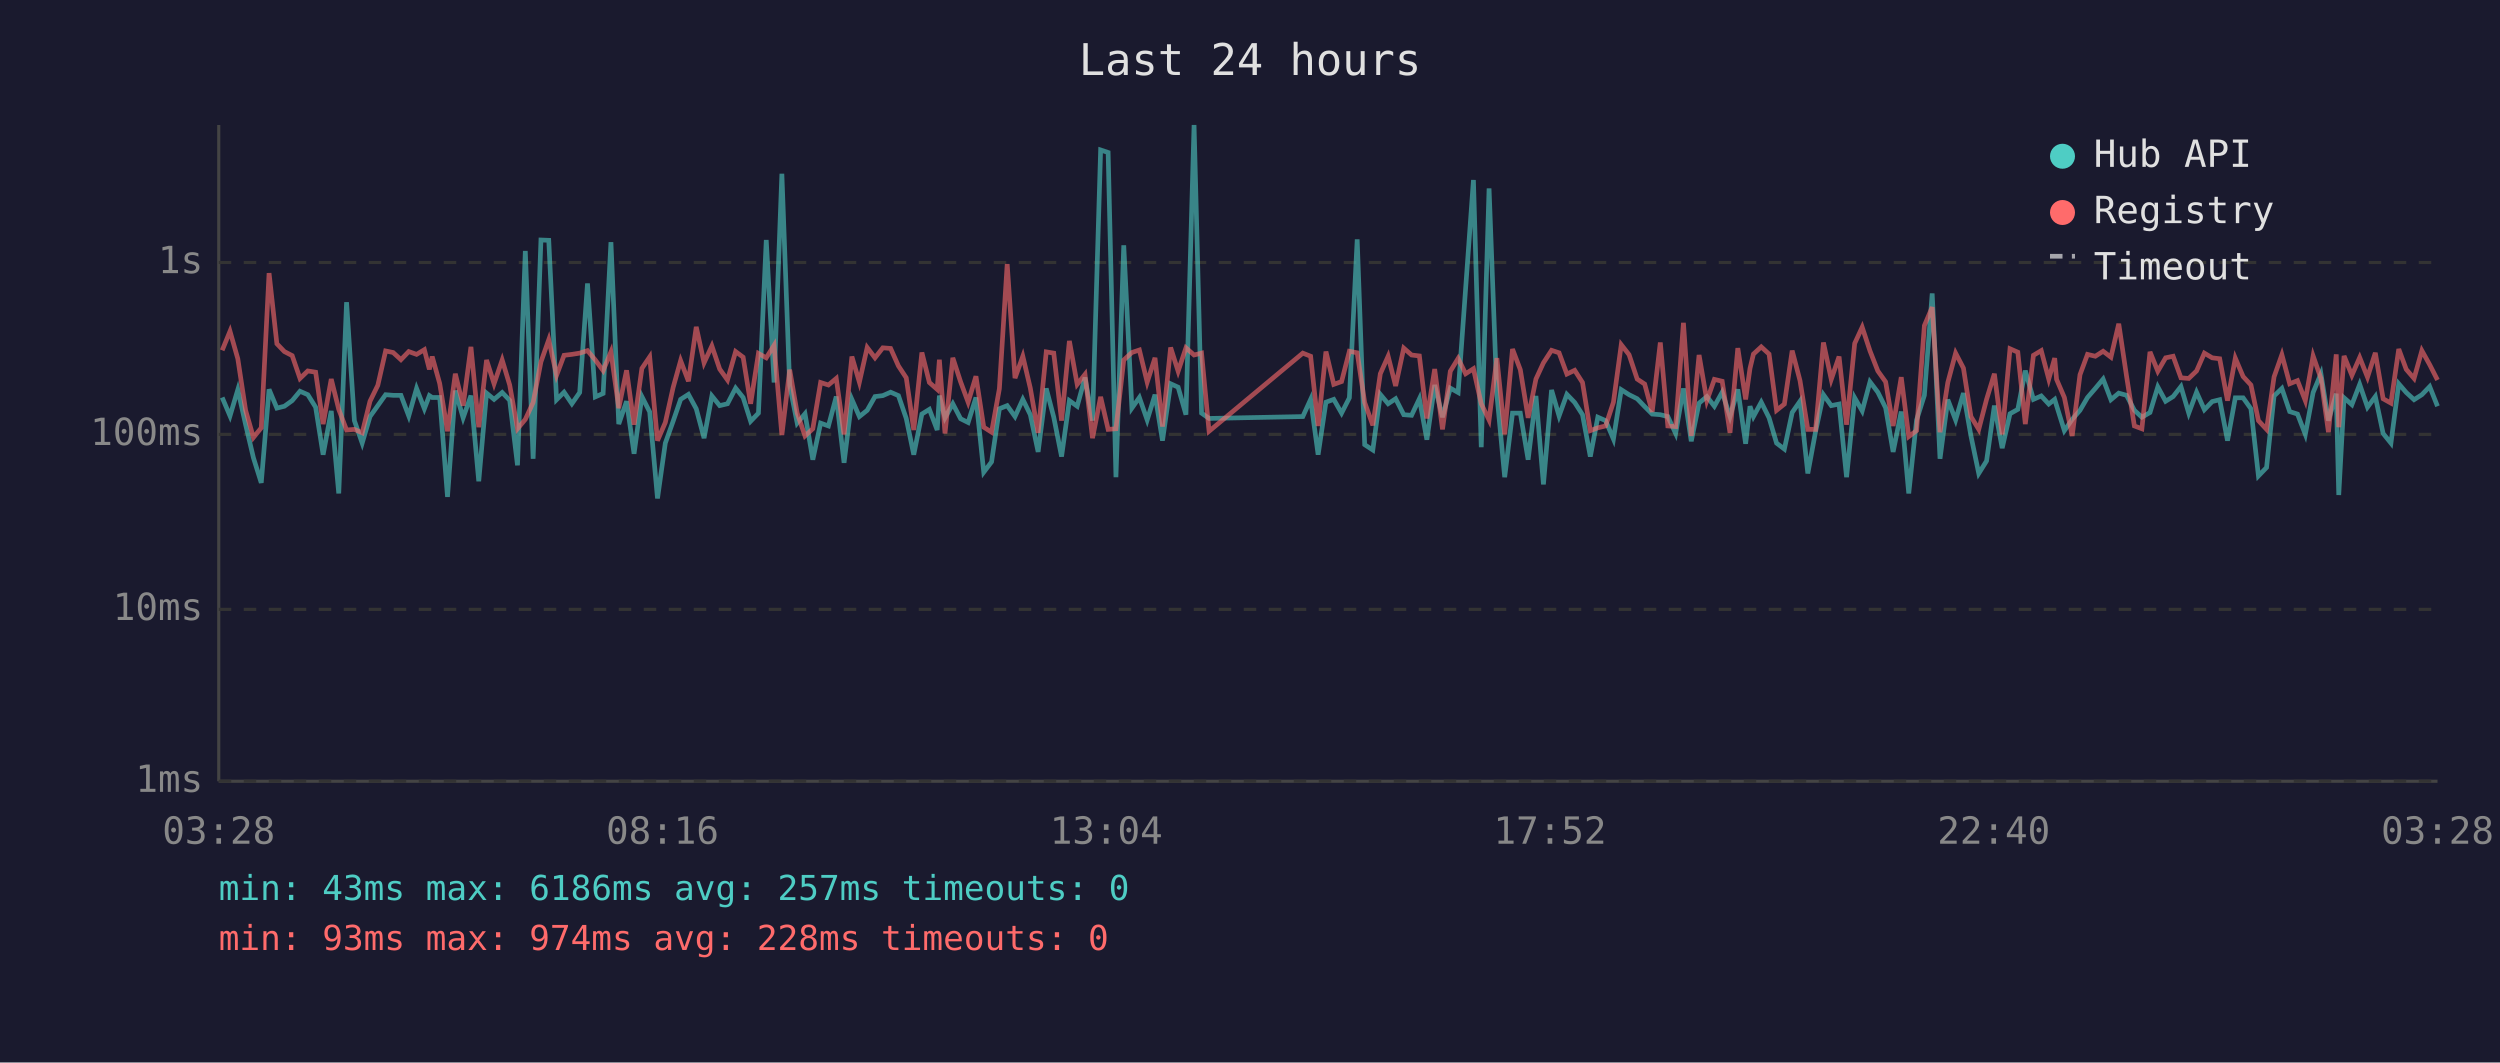
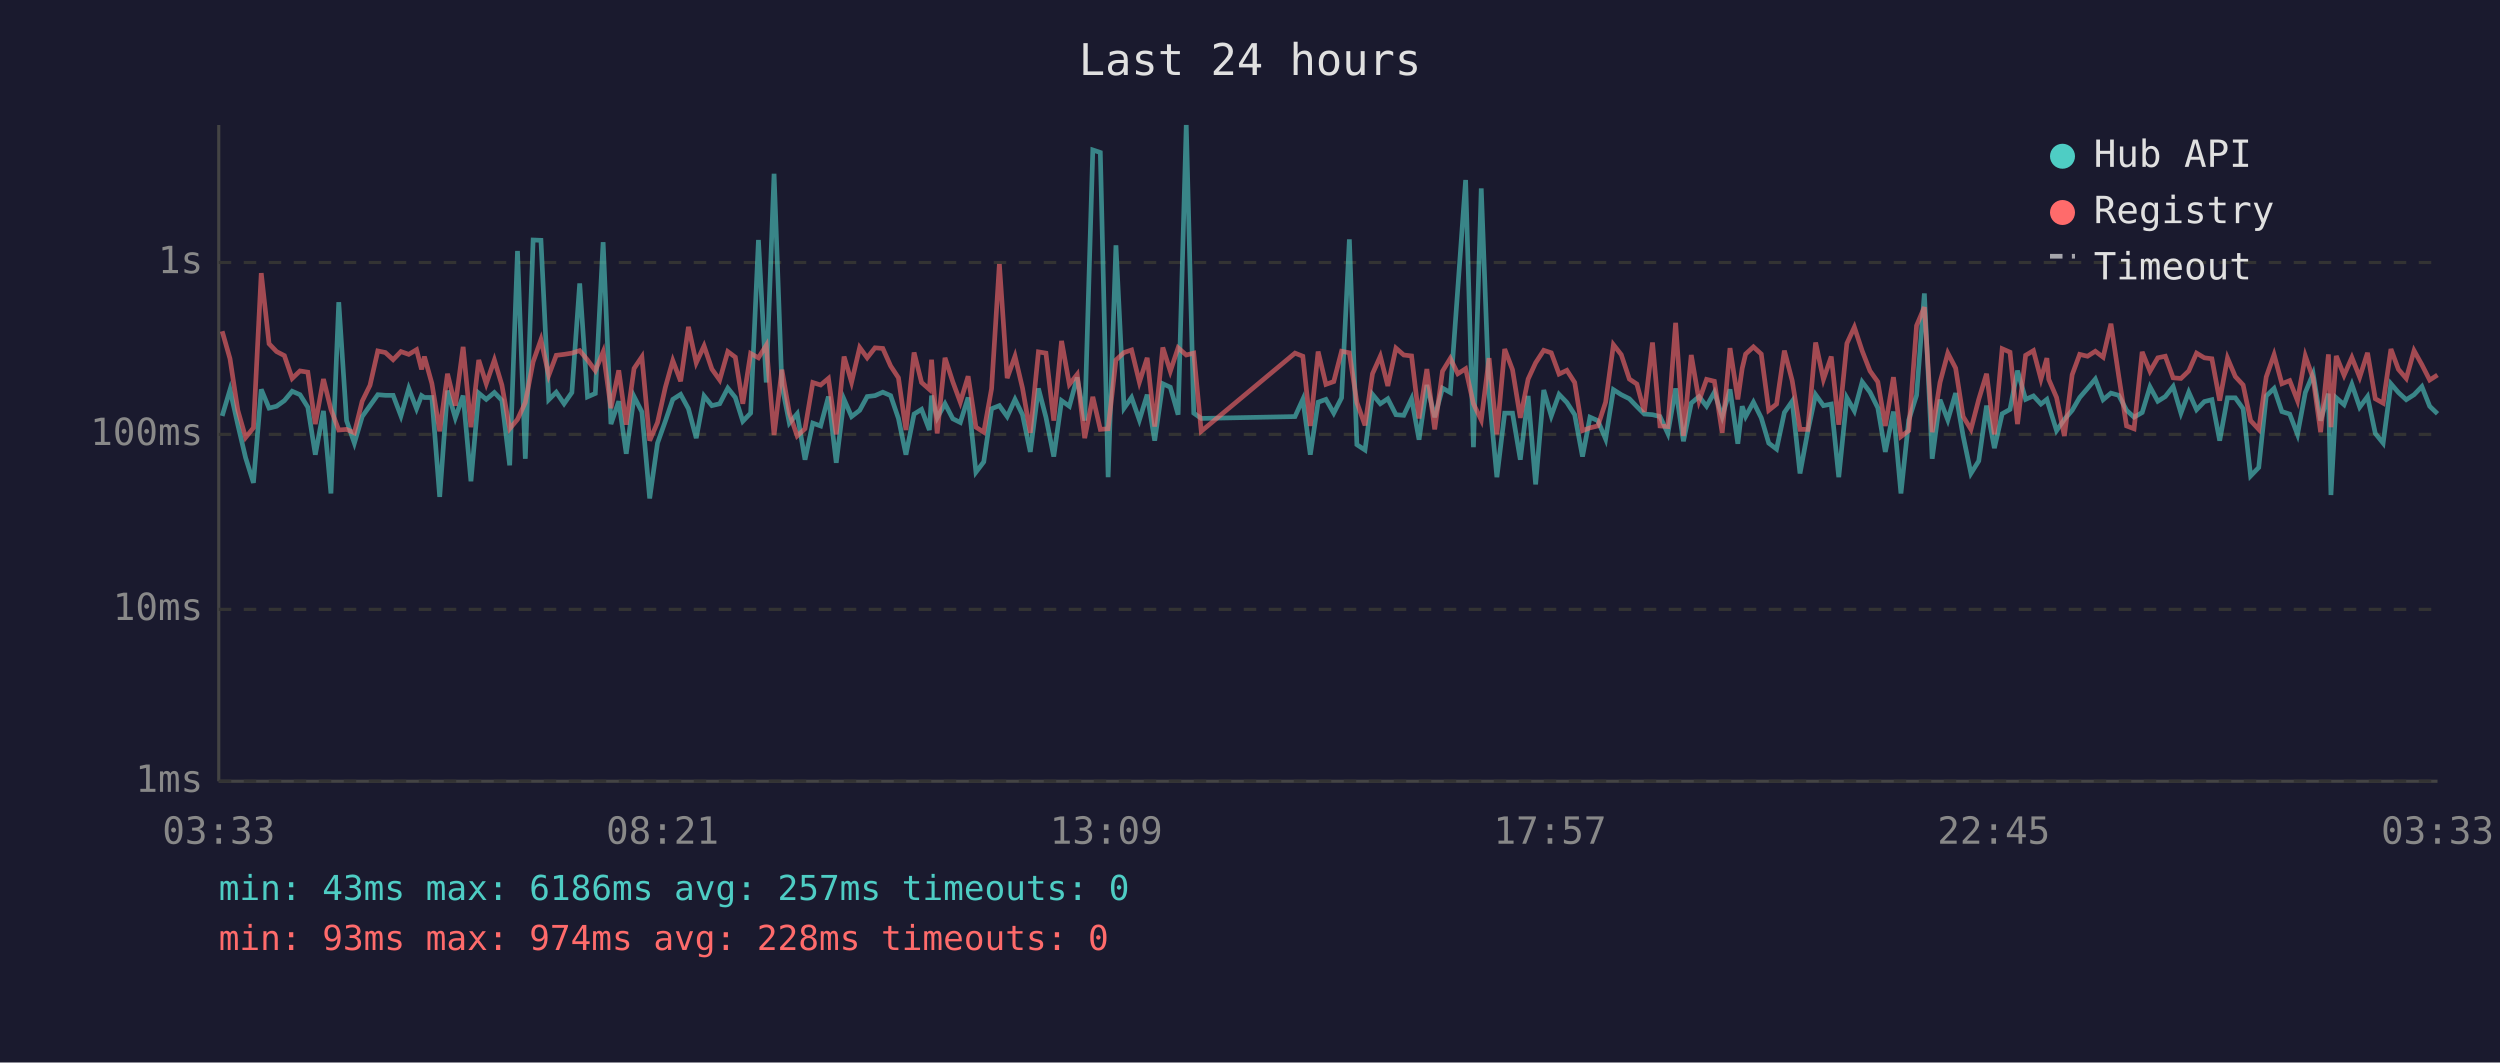
<svg xmlns="http://www.w3.org/2000/svg" viewBox="0 0 800 340" font-family="monospace" font-size="12">
  <rect width="800" height="340" fill="#1a1a2e" />
  <text x="400" y="24" fill="#e0e0e0" font-size="14" text-anchor="middle">Last 24 hours</text>
  <line x1="70" y1="40" x2="70" y2="250" stroke="#444" stroke-width="1" />
  <line x1="70" y1="250" x2="780" y2="250" stroke="#444" stroke-width="1" />
  <line x1="70" y1="250" x2="780" y2="250" stroke="#333" stroke-width="1" stroke-dasharray="4" />
  <text x="65" y="250" fill="#888" text-anchor="end" dominant-baseline="middle">1ms</text>
  <line x1="70" y1="195" x2="780" y2="195" stroke="#333" stroke-width="1" stroke-dasharray="4" />
  <text x="65" y="195" fill="#888" text-anchor="end" dominant-baseline="middle">10ms</text>
  <line x1="70" y1="139" x2="780" y2="139" stroke="#333" stroke-width="1" stroke-dasharray="4" />
  <text x="65" y="139" fill="#888" text-anchor="end" dominant-baseline="middle">100ms</text>
  <line x1="70" y1="84" x2="780" y2="84" stroke="#333" stroke-width="1" stroke-dasharray="4" />
  <text x="65" y="84" fill="#888" text-anchor="end" dominant-baseline="middle">1s</text>
-   <text x="70" y="270" fill="#888" text-anchor="middle">03:28</text>
-   <text x="212" y="270" fill="#888" text-anchor="middle">08:16</text>
-   <text x="354" y="270" fill="#888" text-anchor="middle">13:04</text>
-   <text x="496" y="270" fill="#888" text-anchor="middle">17:52</text>
-   <text x="638" y="270" fill="#888" text-anchor="middle">22:40</text>
-   <text x="780" y="270" fill="#888" text-anchor="middle">03:28</text>
-   <polyline points="71.1,127.2 73.6,133.1 76.1,124.7 78.6,135.9 81.1,146.5 83.6,154.5 86.1,124.6 88.6,130.6 91.0,130.0 93.5,128.2 96.0,125.2 98.5,126.3 101.0,130.3 103.4,145.5 106.0,131.5 108.4,157.9 110.9,96.7 113.4,134.6 115.9,141.8 118.4,133.3 120.9,129.8 123.4,126.3 125.8,126.5 128.3,126.5 130.8,133.1 133.3,124.3 135.8,130.8 137.4,126.6 138.3,127.2 140.7,127.2 143.2,159.0 145.7,125.0 148.2,133.7 150.7,126.6 153.2,154.0 155.7,125.8 158.1,127.8 160.7,125.6 163.1,128.1 165.6,148.9 168.1,80.3 170.6,146.8 173.1,76.8 175.6,76.9 178.1,127.9 180.5,125.5 183.0,129.2 185.5,125.6 188.0,90.7 190.5,127.0 193.0,125.9 195.5,77.5 198.0,135.7 200.5,128.4 202.9,145.2 205.4,126.9 207.9,131.8 210.4,159.5 212.9,141.8 215.4,134.8 217.8,127.8 220.3,126.2 222.8,130.8 225.3,140.2 227.8,126.7 230.3,129.8 232.8,129.2 235.4,124.2 237.8,127.2 240.2,134.8 242.7,132.2 245.2,76.8 247.7,122.4 250.2,55.6 252.7,123.3 255.1,135.4 257.6,132.4 260.1,147.1 262.6,135.4 265.1,136.3 267.6,126.9 270.1,148.1 272.6,127.8 275.0,133.3 277.5,131.3 280.0,126.9 282.5,126.6 285.0,125.5 287.5,126.6 290.0,133.9 292.4,145.5 295.0,132.5 297.4,131.0 299.9,137.6 300.6,126.6 302.4,133.7 304.9,129.2 307.4,134.0 309.8,135.2 312.3,127.2 314.8,151.1 317.3,147.8 319.8,130.8 322.3,129.8 324.8,133.3 327.3,127.8 329.7,132.7 332.2,144.6 334.8,124.3 337.2,133.5 339.7,146.1 342.2,128.2 344.7,130.0 347.2,120.8 349.6,134.6 352.2,48.0 354.6,48.8 357.1,152.7 359.6,78.5 362.2,130.6 364.6,127.2 367.1,134.4 369.6,126.3 372.0,141.0 374.6,122.8 377.0,123.9 379.5,132.7 382.1,40.0 384.5,132.2 386.9,133.9 416.9,133.3 419.4,127.8 421.8,145.5 424.3,128.7 426.8,127.8 429.3,132.2 431.8,127.3 434.3,76.6 436.7,142.3 439.3,144.0 441.7,126.2 444.2,129.2 446.6,127.6 449.2,132.7 451.7,132.9 454.2,127.6 456.6,140.7 459.1,123.2 461.6,133.5 464.1,124.2 466.6,125.6 469.0,92.3 471.5,57.6 474.0,143.1 476.5,60.3 479.0,126.2 481.5,152.7 484.0,132.2 486.5,132.2 489.0,147.1 491.5,126.7 493.9,155.0 496.5,124.8 498.9,133.1 501.4,126.2 503.9,128.8 506.4,132.7 508.9,146.1 511.3,133.5 513.8,134.6 516.3,140.5 518.8,124.7 521.3,126.3 523.9,127.6 526.3,130.1 528.7,132.5 531.3,132.7 533.7,133.3 536.2,138.7 538.7,124.3 541.2,141.2 543.7,129.0 546.2,126.9 548.6,130.0 551.1,125.5 553.6,133.3 556.1,124.6 558.6,142.0 560.0,130.0 561.1,133.3 563.6,128.7 566.1,133.7 568.5,141.8 571.0,143.7 573.5,132.0 576.0,128.4 578.5,151.5 581.0,138.0 583.5,126.3 586.0,129.8 588.5,129.3 590.9,152.7 593.5,127.3 595.9,131.5 598.4,122.2 600.9,125.5 603.4,130.5 605.8,144.6 608.4,131.7 610.8,157.9 613.3,134.4 615.8,126.5 618.3,93.9 620.8,146.8 623.3,127.9 625.8,134.4 628.3,125.8 630.7,139.5 633.2,151.5 635.7,147.5 638.2,129.8 640.7,143.4 643.2,132.4 645.7,131.0 648.1,118.6 650.7,127.8 653.2,126.7 655.6,129.3 657.5,127.8 658.1,129.8 660.6,137.8 663.1,134.2 665.6,131.3 668.0,127.2 670.5,124.3 673.0,121.3 675.5,127.9 678.0,125.8 680.5,126.5 683.0,131.3 685.4,133.5 688.0,132.0 690.5,123.8 693.0,128.4 695.4,126.9 697.9,123.7 700.4,132.2 702.9,125.5 705.4,131.1 707.9,128.5 710.3,127.9 712.8,141.0 715.3,127.3 717.8,127.3 720.3,130.8 722.7,152.3 725.3,149.6 727.7,126.7 730.2,124.3 732.7,131.7 735.2,132.5 737.7,139.0 740.2,125.6 742.7,119.6 745.1,134.6 747.6,126.0 748.4,158.4 750.1,127.3 752.6,129.5 755.1,123.0 757.6,130.3 760.1,126.9 762.6,138.7 765.1,141.8 767.6,122.8 770.0,125.6 772.5,127.9 775.0,126.3 777.5,123.7 780.0,130.0" fill="none" stroke="#4ecdc4" stroke-width="1.5" opacity="0.6" />
-   <polyline points="71.1,112.1 73.6,106.0 76.1,114.8 78.6,131.3 81.1,140.0 83.6,136.9 86.1,87.4 88.6,110.0 91.0,112.5 93.5,113.8 96.0,121.1 98.5,118.7 101.0,119.1 103.4,135.7 106.0,121.3 108.4,131.0 110.9,137.6 113.4,137.4 115.9,138.5 118.4,128.4 120.9,123.3 123.4,112.3 125.8,112.8 128.3,115.1 130.8,112.5 133.3,113.4 135.8,111.9 137.4,118.2 138.3,114.1 140.7,122.7 143.2,138.0 145.7,119.6 148.2,129.8 150.7,111.0 153.2,136.7 155.7,115.2 158.1,122.8 160.7,115.2 163.1,123.2 165.6,137.2 168.1,134.2 170.6,128.8 173.1,115.8 175.6,108.7 178.1,120.1 180.5,113.7 183.0,113.4 185.5,113.0 188.0,112.2 190.5,115.2 193.0,118.6 195.5,112.6 198.0,130.6 200.5,118.5 202.9,135.9 205.4,117.9 207.9,114.2 210.4,141.0 212.9,135.2 215.4,124.0 217.8,115.4 220.3,122.0 222.8,104.6 225.3,116.1 227.8,110.7 230.3,118.1 232.8,121.6 235.4,112.5 237.8,114.3 240.2,129.2 242.7,113.1 245.2,114.5 247.7,110.5 250.2,139.2 252.7,118.3 255.1,132.2 257.6,139.5 260.1,137.2 262.6,122.4 265.1,123.2 267.6,121.1 270.1,139.0 272.6,114.1 275.0,122.3 277.5,111.2 280.0,114.5 282.5,111.3 285.0,111.5 287.5,117.1 290.0,120.9 292.4,137.6 295.0,112.8 297.4,122.4 299.9,124.6 300.6,115.1 302.4,138.7 304.9,114.5 307.4,122.2 309.8,128.7 312.3,120.4 314.8,136.7 317.3,138.3 319.8,124.4 322.3,84.5 324.8,121.0 327.3,114.0 329.7,124.2 332.2,138.5 334.8,112.6 337.2,113.0 339.7,134.6 342.2,109.1 344.7,123.0 347.2,119.8 349.6,140.2 352.2,127.0 354.6,137.4 357.1,137.2 359.6,115.2 362.2,112.8 364.6,112.0 367.1,122.3 369.6,114.5 372.0,136.5 374.6,111.2 377.0,118.8 379.5,111.3 382.1,113.6 384.5,113.0 386.9,138.0 416.9,113.0 419.4,114.0 421.8,136.3 424.3,112.5 426.8,123.0 429.3,122.1 431.8,112.4 434.3,112.9 436.7,128.8 439.3,136.1 441.7,119.6 444.2,114.0 446.6,123.5 449.2,111.4 451.7,113.6 454.2,113.9 456.6,133.9 459.1,118.1 461.6,137.4 464.1,118.8 466.6,114.7 469.0,119.6 471.5,118.0 474.0,129.2 476.5,134.4 479.0,114.6 481.5,139.0 484.0,111.7 486.5,118.3 489.0,133.7 491.5,121.3 493.9,116.1 496.5,112.1 498.9,112.9 501.4,119.7 503.9,118.5 506.4,122.4 508.9,137.8 511.3,136.9 513.8,136.3 516.3,128.7 518.8,110.3 521.3,113.5 523.9,121.3 526.3,122.9 528.7,131.8 531.3,109.6 533.7,136.3 536.2,136.5 538.7,103.3 541.2,139.5 543.7,113.6 546.2,128.2 548.6,121.4 551.1,122.0 553.6,138.5 556.1,111.4 558.6,127.8 560.0,117.9 561.1,113.3 563.6,111.0 566.1,113.3 568.5,131.3 571.0,129.3 573.5,112.2 576.0,121.8 578.5,137.4 581.0,137.4 583.5,109.6 586.0,121.4 588.5,114.1 590.9,135.9 593.5,109.9 595.9,104.7 598.4,112.3 600.9,118.7 603.4,122.2 605.8,136.3 608.4,120.7 610.8,139.7 613.3,137.8 615.8,104.2 618.3,98.3 620.8,138.3 623.3,122.4 625.8,113.0 628.3,117.8 630.7,133.3 633.2,137.4 635.7,127.8 638.2,119.6 640.7,139.0 643.2,111.6 645.7,112.7 648.1,135.7 650.7,113.7 653.2,112.2 655.6,121.3 657.5,114.6 658.1,121.4 660.6,127.2 663.1,139.5 665.6,119.9 668.0,113.4 670.5,114.0 673.0,112.4 675.5,114.3 678.0,103.6 680.5,120.4 683.0,136.3 685.4,137.2 688.0,112.6 690.5,118.8 693.0,114.5 695.4,114.0 697.9,120.9 700.4,121.1 702.9,118.7 705.4,113.0 707.9,114.5 710.3,114.8 712.8,128.2 715.3,114.6 717.8,120.5 720.3,123.2 722.7,134.6 725.3,137.4 727.7,120.6 730.2,113.5 732.7,122.8 735.2,121.8 737.7,128.2 740.2,113.9 742.7,121.1 745.1,138.3 747.6,113.4 748.4,136.7 750.1,113.9 752.6,120.1 755.1,114.4 757.6,120.7 760.1,112.9 762.6,127.6 765.1,129.0 767.6,111.7 770.0,118.2 772.5,121.1 775.0,112.2 777.5,116.7 780.0,121.6" fill="none" stroke="#ff6b6b" stroke-width="1.5" opacity="0.6" />
+   <text x="70" y="270" fill="#888" text-anchor="middle">03:33</text>
+   <text x="212" y="270" fill="#888" text-anchor="middle">08:21</text>
+   <text x="354" y="270" fill="#888" text-anchor="middle">13:09</text>
+   <text x="496" y="270" fill="#888" text-anchor="middle">17:57</text>
+   <text x="638" y="270" fill="#888" text-anchor="middle">22:45</text>
+   <text x="780" y="270" fill="#888" text-anchor="middle">03:33</text>
+   <polyline points="71.1,133.1 73.6,124.7 76.1,135.9 78.6,146.5 81.1,154.5 83.6,124.6 86.1,130.6 88.5,130.0 91.0,128.2 93.5,125.2 96.0,126.3 98.5,130.3 100.9,145.5 103.5,131.5 105.9,157.9 108.4,96.7 110.9,134.6 113.4,141.8 115.9,133.3 118.4,129.8 120.9,126.3 123.3,126.5 125.8,126.5 128.3,133.1 130.8,124.3 133.3,130.8 134.9,126.6 135.8,127.2 138.2,127.2 140.7,159.0 143.2,125.0 145.7,133.7 148.2,126.6 150.7,154.0 153.2,125.8 155.6,127.8 158.2,125.6 160.6,128.1 163.1,148.9 165.6,80.3 168.1,146.8 170.6,76.8 173.1,76.9 175.6,127.9 178.0,125.5 180.5,129.2 183.0,125.6 185.5,90.7 188.0,127.0 190.5,125.9 193.0,77.5 195.5,135.7 198.0,128.4 200.4,145.2 202.9,126.9 205.4,131.8 207.9,159.5 210.4,141.8 212.9,134.8 215.3,127.8 217.8,126.2 220.3,130.8 222.8,140.2 225.3,126.7 227.8,129.8 230.3,129.2 232.9,124.2 235.3,127.2 237.7,134.8 240.2,132.2 242.7,76.8 245.2,122.4 247.7,55.6 250.2,123.3 252.6,135.4 255.1,132.4 257.6,147.1 260.1,135.4 262.6,136.3 265.1,126.9 267.6,148.1 270.1,127.8 272.5,133.3 275.1,131.3 277.5,126.9 280.0,126.6 282.5,125.5 285.0,126.6 287.5,133.9 289.9,145.5 292.5,132.5 294.9,131.0 297.4,137.6 298.1,126.6 299.9,133.7 302.4,129.2 304.9,134.0 307.3,135.2 309.8,127.2 312.3,151.1 314.8,147.8 317.3,130.8 319.8,129.8 322.3,133.3 324.8,127.8 327.2,132.7 329.7,144.6 332.3,124.3 334.7,133.5 337.2,146.1 339.7,128.2 342.2,130.0 344.7,120.8 347.1,134.6 349.7,48.0 352.1,48.8 354.6,152.7 357.1,78.5 359.7,130.6 362.1,127.2 364.6,134.4 367.1,126.3 369.5,141.0 372.1,122.8 374.5,123.9 377.0,132.7 379.6,40.0 382.0,132.2 384.4,133.9 414.4,133.3 416.9,127.8 419.3,145.5 421.8,128.7 424.3,127.8 426.8,132.2 429.3,127.3 431.8,76.6 434.2,142.3 436.8,144.0 439.2,126.2 441.7,129.2 444.1,127.6 446.7,132.7 449.2,132.9 451.7,127.6 454.1,140.7 456.6,123.2 459.1,133.5 461.6,124.2 464.1,125.6 466.5,92.3 469.0,57.6 471.5,143.1 474.0,60.3 476.5,126.2 479.0,152.7 481.5,132.2 484.0,132.2 486.5,147.1 489.0,126.7 491.4,155.0 494.0,124.8 496.4,133.1 498.9,126.2 501.4,128.8 503.9,132.7 506.4,146.1 508.8,133.5 511.3,134.6 513.8,140.5 516.3,124.7 518.8,126.3 521.4,127.6 523.8,130.1 526.2,132.5 528.8,132.7 531.2,133.3 533.7,138.7 536.2,124.3 538.7,141.2 541.2,129.0 543.7,126.9 546.1,130.0 548.6,125.5 551.1,133.3 553.6,124.6 556.1,142.0 557.5,130.0 558.6,133.3 561.1,128.7 563.6,133.7 566.0,141.8 568.5,143.7 571.0,132.0 573.5,128.4 576.0,151.5 578.5,138.0 581.0,126.3 583.5,129.8 586.0,129.3 588.4,152.7 591.0,127.3 593.4,131.5 595.9,122.2 598.4,125.5 600.9,130.5 603.3,144.6 605.9,131.7 608.3,157.9 610.8,134.4 613.3,126.5 615.8,93.9 618.3,146.8 620.8,127.9 623.3,134.4 625.8,125.8 628.2,139.5 630.7,151.5 633.2,147.5 635.7,129.8 638.2,143.4 640.7,132.4 643.2,131.0 645.6,118.6 648.2,127.8 650.7,126.7 653.1,129.3 655.0,127.8 655.6,129.8 658.1,137.8 660.6,134.2 663.1,131.3 665.5,127.2 668.0,124.3 670.5,121.3 673.0,127.9 675.5,125.8 678.0,126.5 680.5,131.3 682.9,133.5 685.5,132.0 688.0,123.8 690.5,128.4 692.9,126.9 695.4,123.7 697.9,132.2 700.4,125.5 702.9,131.1 705.4,128.5 707.8,127.9 710.3,141.0 712.8,127.3 715.3,127.3 717.8,130.8 720.2,152.3 722.8,149.6 725.2,126.7 727.7,124.3 730.2,131.7 732.7,132.5 735.2,139.0 737.7,125.6 740.2,119.6 742.6,134.6 745.1,126.0 745.9,158.4 747.6,127.3 750.1,129.5 752.6,123.0 755.1,130.3 757.6,126.9 760.1,138.7 762.6,141.8 765.1,122.8 767.5,125.6 770.0,127.9 772.5,126.3 775.0,123.7 777.5,130.0 780.0,132.4" fill="none" stroke="#4ecdc4" stroke-width="1.5" opacity="0.6" />
+   <polyline points="71.1,106.0 73.6,114.8 76.1,131.3 78.6,140.0 81.1,136.9 83.6,87.4 86.1,110.0 88.5,112.5 91.0,113.8 93.5,121.1 96.0,118.7 98.5,119.1 100.9,135.7 103.5,121.3 105.9,131.0 108.4,137.6 110.9,137.4 113.4,138.5 115.9,128.4 118.4,123.3 120.9,112.3 123.3,112.8 125.8,115.1 128.3,112.5 130.8,113.4 133.3,111.9 134.9,118.2 135.8,114.1 138.2,122.7 140.7,138.0 143.2,119.6 145.7,129.8 148.2,111.0 150.7,136.7 153.2,115.2 155.6,122.8 158.2,115.2 160.6,123.2 163.1,137.2 165.6,134.2 168.1,128.8 170.6,115.8 173.1,108.7 175.6,120.1 178.0,113.7 180.5,113.4 183.0,113.0 185.5,112.2 188.0,115.2 190.5,118.6 193.0,112.6 195.5,130.6 198.0,118.5 200.4,135.9 202.9,117.9 205.4,114.2 207.9,141.0 210.4,135.2 212.9,124.0 215.3,115.4 217.8,122.0 220.3,104.6 222.8,116.1 225.3,110.7 227.8,118.1 230.3,121.6 232.9,112.5 235.3,114.3 237.7,129.2 240.2,113.1 242.7,114.5 245.2,110.5 247.7,139.2 250.2,118.3 252.6,132.2 255.1,139.5 257.6,137.2 260.1,122.4 262.6,123.2 265.1,121.1 267.6,139.0 270.1,114.1 272.5,122.3 275.1,111.2 277.5,114.5 280.0,111.3 282.5,111.5 285.0,117.1 287.5,120.9 289.9,137.6 292.5,112.8 294.9,122.4 297.4,124.6 298.1,115.1 299.9,138.7 302.4,114.5 304.9,122.2 307.3,128.7 309.8,120.4 312.3,136.7 314.8,138.3 317.3,124.4 319.8,84.5 322.3,121.0 324.8,114.0 327.2,124.2 329.7,138.5 332.3,112.6 334.7,113.0 337.2,134.6 339.7,109.1 342.2,123.0 344.7,119.8 347.1,140.2 349.7,127.0 352.1,137.4 354.6,137.2 357.1,115.2 359.7,112.8 362.1,112.0 364.6,122.3 367.1,114.5 369.5,136.5 372.1,111.2 374.5,118.8 377.0,111.3 379.6,113.6 382.0,113.0 384.4,138.0 414.4,113.0 416.9,114.0 419.3,136.3 421.8,112.5 424.3,123.0 426.8,122.1 429.3,112.4 431.8,112.9 434.2,128.8 436.8,136.1 439.2,119.6 441.7,114.0 444.1,123.5 446.7,111.4 449.2,113.6 451.7,113.9 454.1,133.9 456.6,118.1 459.1,137.4 461.6,118.8 464.1,114.7 466.5,119.6 469.0,118.0 471.5,129.2 474.0,134.4 476.5,114.6 479.0,139.0 481.5,111.7 484.0,118.3 486.5,133.7 489.0,121.3 491.4,116.1 494.0,112.1 496.4,112.9 498.9,119.7 501.4,118.5 503.9,122.4 506.4,137.8 508.8,136.9 511.3,136.3 513.8,128.7 516.3,110.3 518.8,113.5 521.4,121.3 523.8,122.9 526.2,131.8 528.8,109.6 531.2,136.3 533.7,136.5 536.2,103.3 538.7,139.5 541.2,113.6 543.7,128.2 546.1,121.4 548.6,122.0 551.1,138.5 553.6,111.4 556.1,127.8 557.5,117.9 558.6,113.3 561.1,111.0 563.6,113.3 566.0,131.3 568.5,129.3 571.0,112.2 573.5,121.8 576.0,137.4 578.5,137.4 581.0,109.6 583.5,121.4 586.0,114.1 588.4,135.9 591.0,109.9 593.4,104.7 595.9,112.3 598.4,118.7 600.9,122.2 603.3,136.3 605.9,120.7 608.3,139.7 610.8,137.8 613.3,104.2 615.8,98.3 618.3,138.3 620.8,122.4 623.3,113.0 625.8,117.8 628.2,133.3 630.7,137.4 633.2,127.8 635.7,119.6 638.2,139.0 640.7,111.6 643.2,112.7 645.6,135.7 648.2,113.7 650.7,112.2 653.1,121.3 655.0,114.6 655.6,121.4 658.1,127.2 660.6,139.5 663.1,119.9 665.5,113.4 668.0,114.0 670.5,112.4 673.0,114.3 675.5,103.6 678.0,120.4 680.5,136.3 682.9,137.2 685.5,112.6 688.0,118.8 690.5,114.5 692.9,114.0 695.4,120.9 697.9,121.1 700.4,118.7 702.9,113.0 705.4,114.5 707.8,114.8 710.3,128.2 712.8,114.6 715.3,120.5 717.8,123.2 720.2,134.6 722.8,137.4 725.2,120.6 727.7,113.5 730.2,122.8 732.7,121.8 735.2,128.2 737.7,113.9 740.2,121.1 742.6,138.3 745.1,113.4 745.9,136.7 747.6,113.9 750.1,120.1 752.6,114.4 755.1,120.7 757.6,112.9 760.1,127.6 762.6,129.0 765.1,111.7 767.5,118.2 770.0,121.1 772.5,112.2 775.0,116.7 777.5,121.6 780.0,120.0" fill="none" stroke="#ff6b6b" stroke-width="1.5" opacity="0.6" />
  <circle cx="660" cy="50" r="4" fill="#4ecdc4" />
  <text x="670" y="50" fill="#e0e0e0" dominant-baseline="middle">Hub API</text>
  <circle cx="660" cy="68" r="4" fill="#ff6b6b" />
  <text x="670" y="68" fill="#e0e0e0" dominant-baseline="middle">Registry</text>
  <line x1="656" y1="82" x2="664" y2="82" stroke="#e0e0e0" stroke-width="1.5" stroke-dasharray="4,3" opacity="0.7" />
  <text x="670" y="86" fill="#e0e0e0" dominant-baseline="middle">Timeout</text>
  <text x="70" y="288" fill="#4ecdc4" font-size="11">min: 43ms  max: 6186ms  avg: 257ms  timeouts: 0</text>
  <text x="70" y="304" fill="#ff6b6b" font-size="11">min: 93ms  max: 974ms  avg: 228ms  timeouts: 0</text>
</svg>
